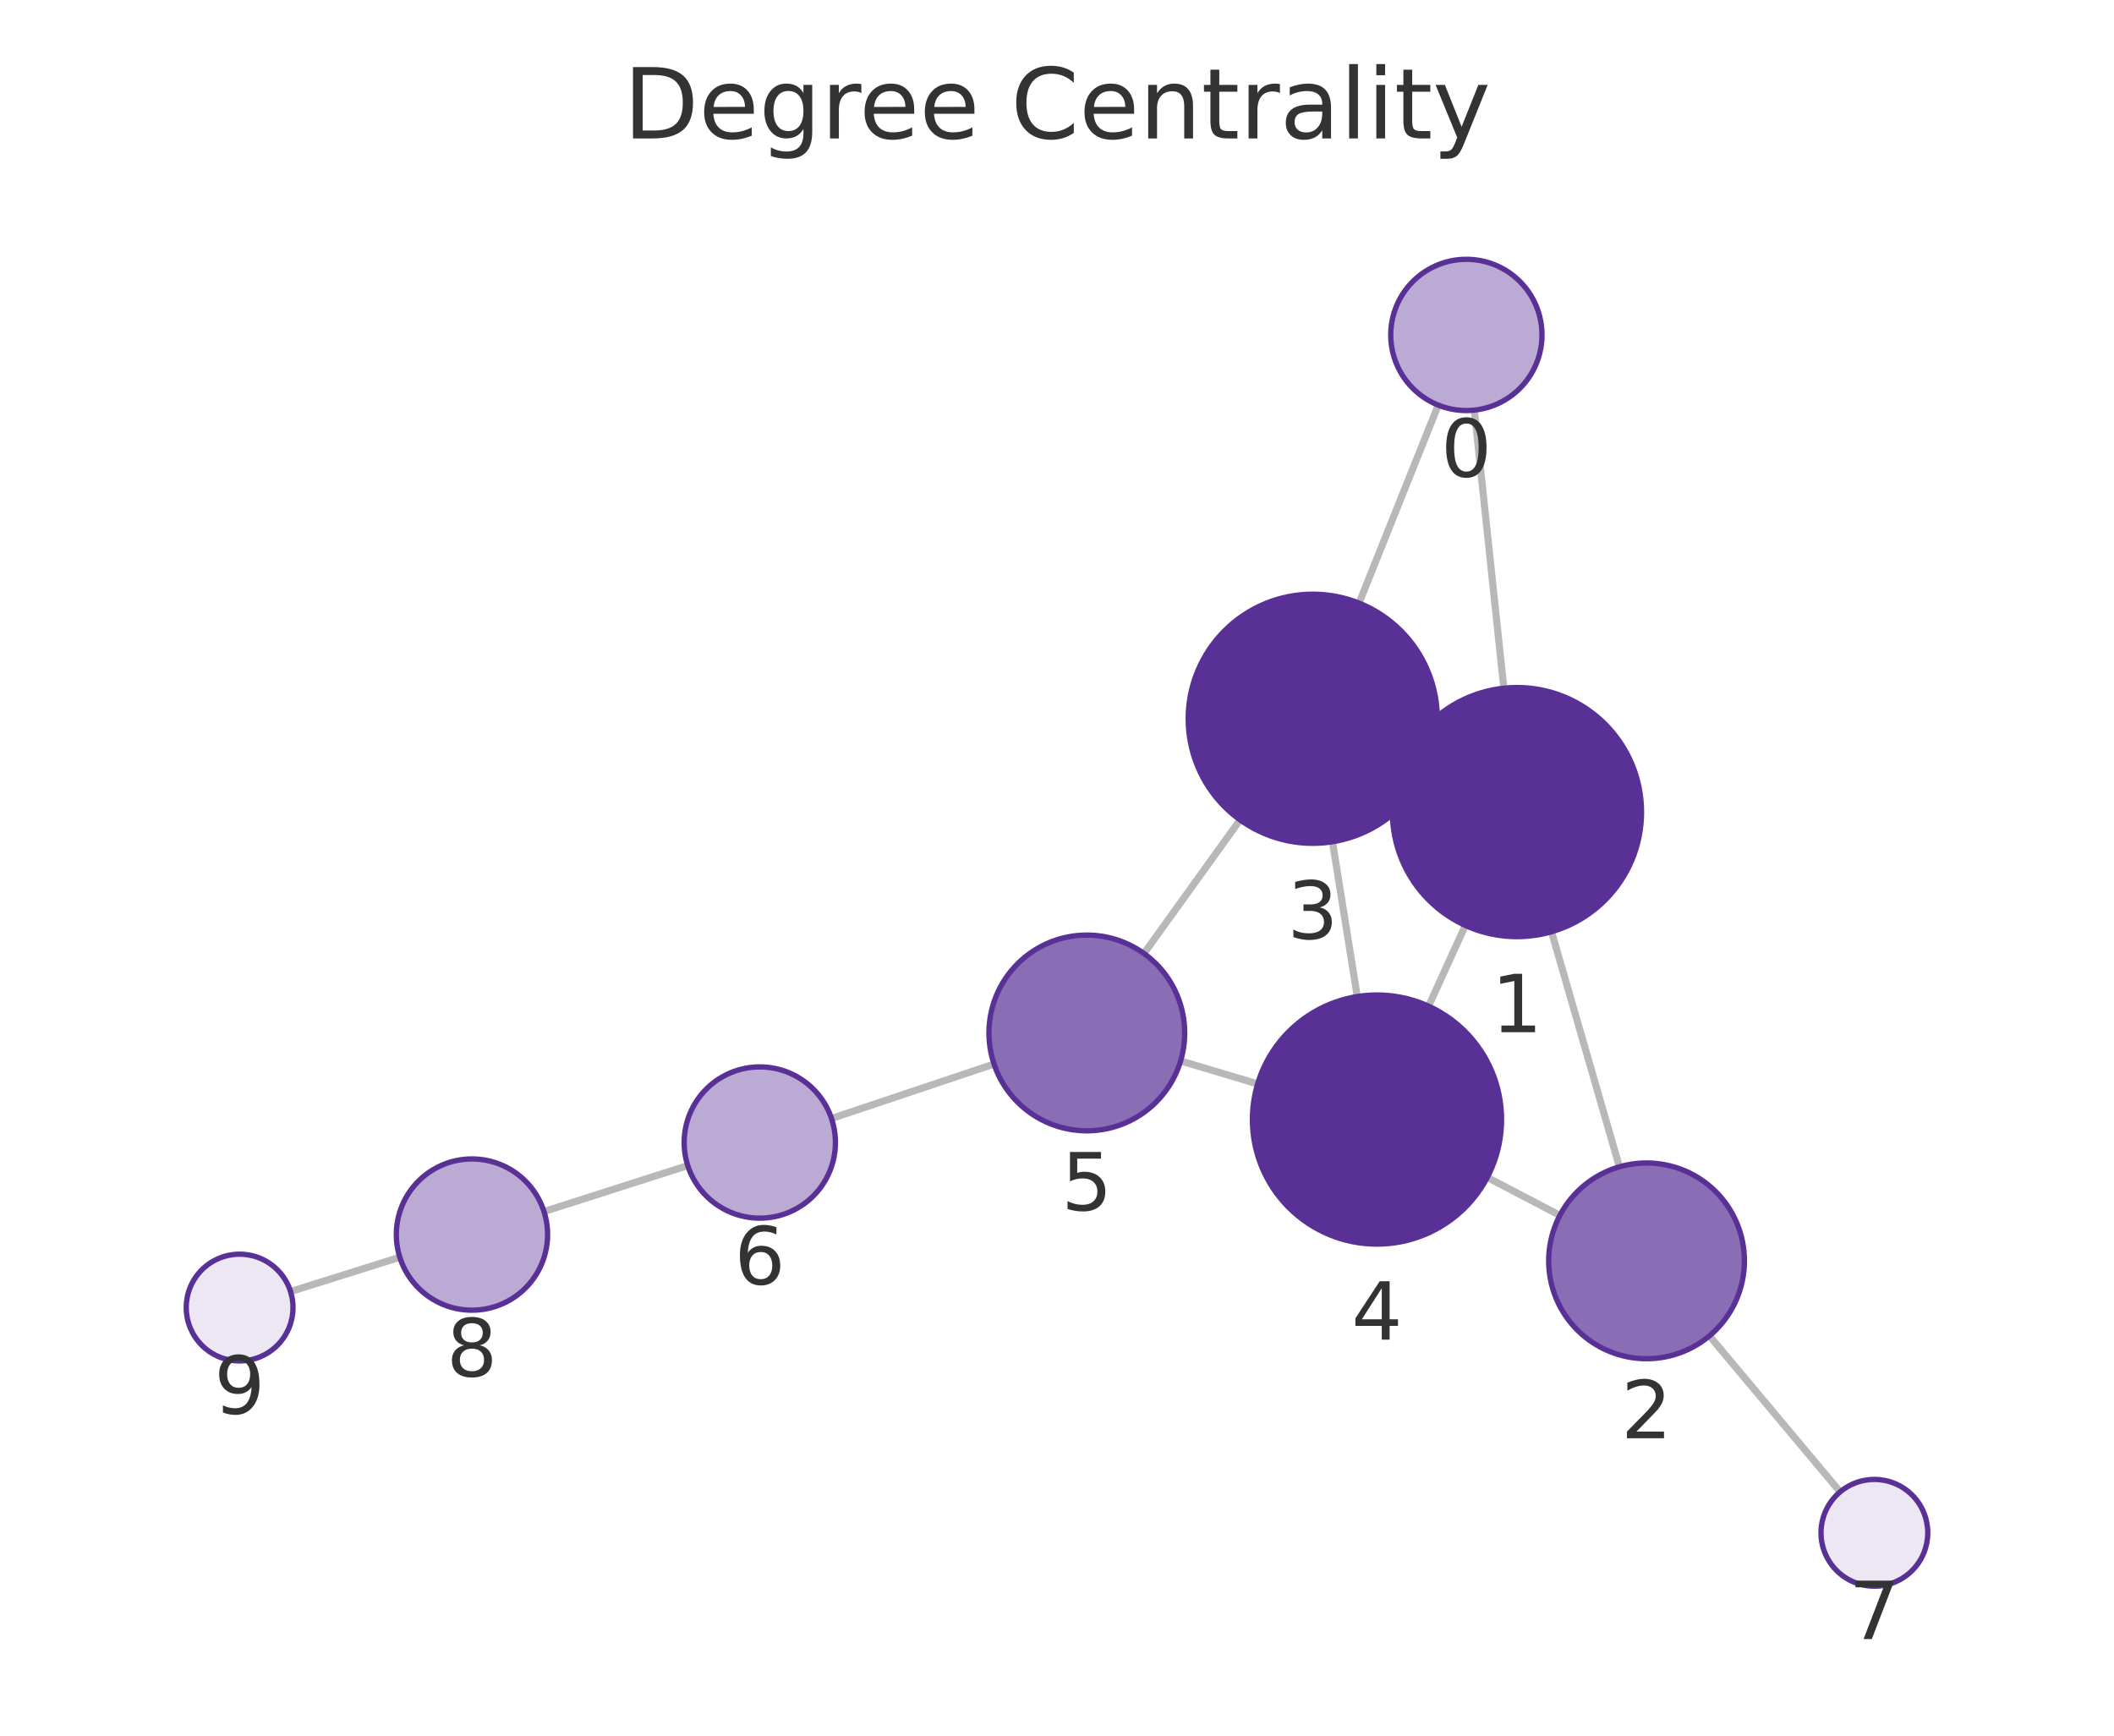
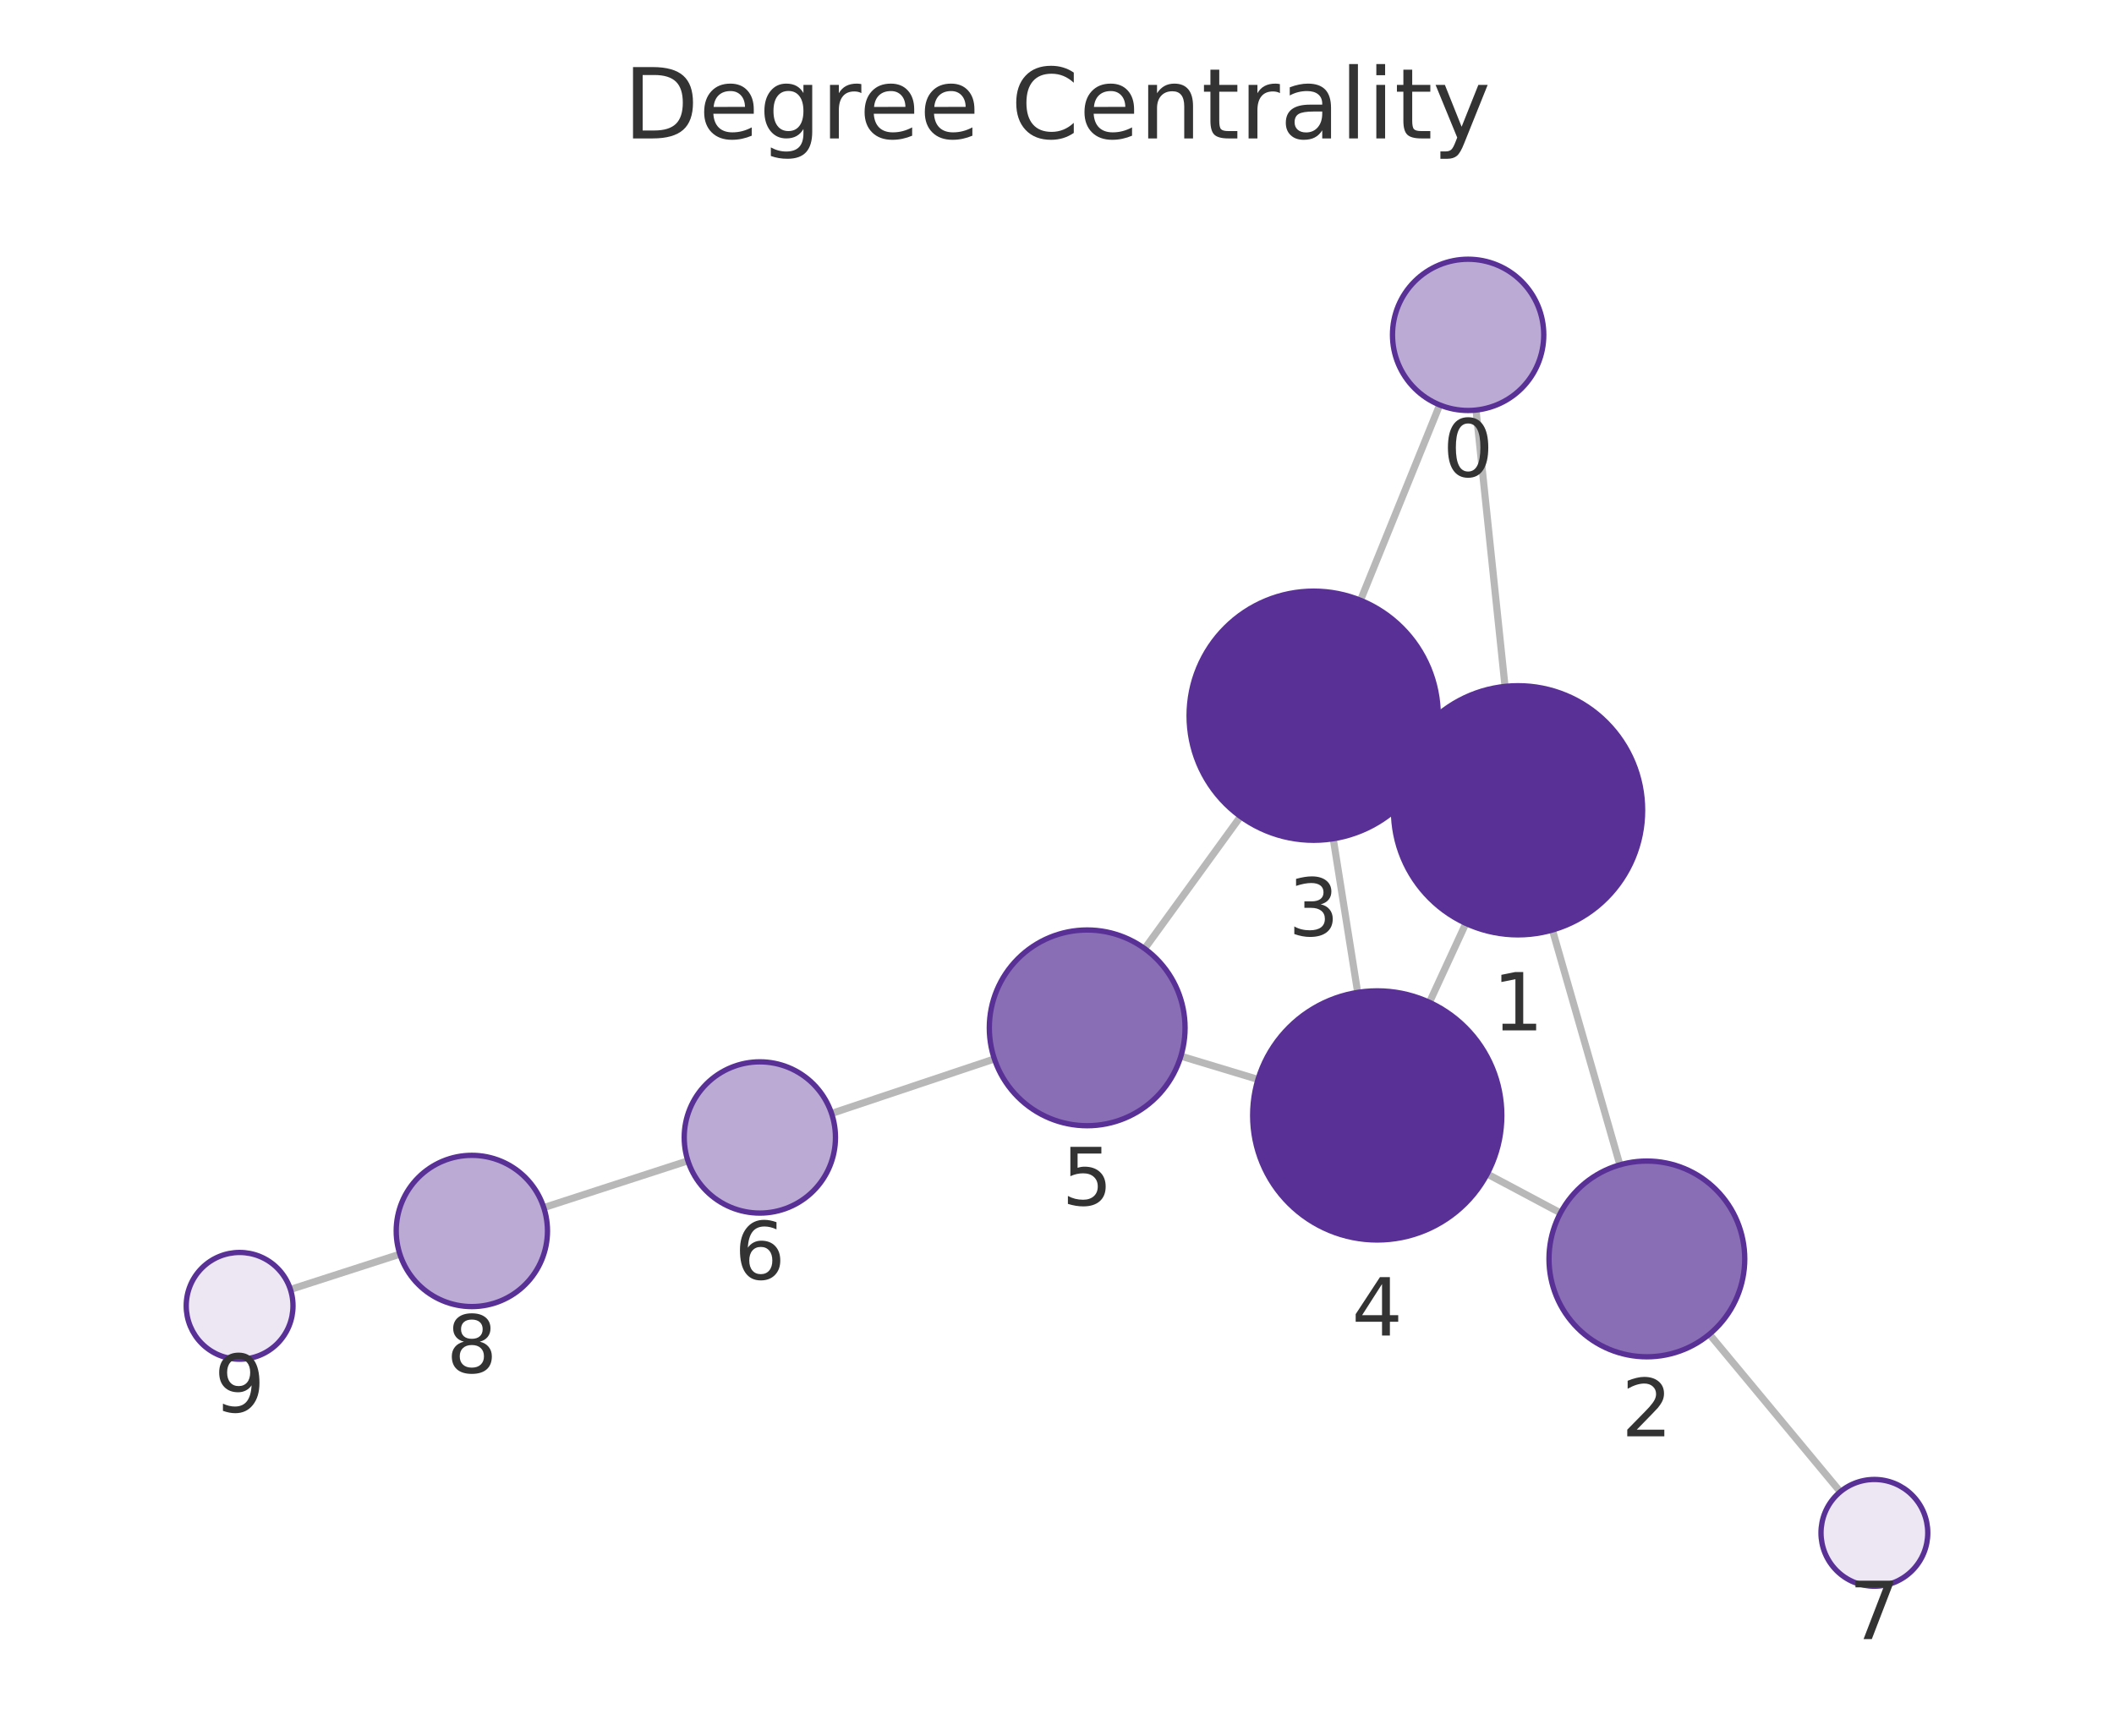
<svg xmlns="http://www.w3.org/2000/svg" xmlns:xlink="http://www.w3.org/1999/xlink" width="237.6pt" height="195.078pt" viewBox="0 0 237.6 195.078" version="1.1">
  <defs>
    <style type="text/css">*{stroke-linejoin: round; stroke-linecap: butt}</style>
  </defs>
  <g id="figure_1">
    <g id="patch_1">
      <path d="M 0 195.078  L 237.6 195.078  L 237.6 0  L 0 0  L 0 195.078  z " style="fill: none" />
    </g>
    <g id="axes_1">
      <g id="patch_2">
        <path d="M 7.2 187.878  L 230.4 187.878  L 230.4 21.558  L 7.2 21.558  L 7.2 187.878  z " style="fill: none" />
      </g>
      <g id="EdgeCollection_1">
-         <path d="M 165.706 46.095  L 169.02 77.352  " clip-path="url(#pbb89fcdb3c)" style="fill: #b8b8b8; stroke: #b8b8b8; stroke-width: 0.8" />
-         <path d="M 161.652 45.534  L 152.748 67.786  " clip-path="url(#pbb89fcdb3c)" style="fill: #b8b8b8; stroke: #b8b8b8; stroke-width: 0.8" />
-         <path d="M 174.38 104.724  L 182.01 131.145  " clip-path="url(#pbb89fcdb3c)" style="fill: #b8b8b8; stroke: #b8b8b8; stroke-width: 0.8" />
-         <path d="M 157.763 85.454  L 160.28 86.604  " clip-path="url(#pbb89fcdb3c)" style="fill: #b8b8b8; stroke: #b8b8b8; stroke-width: 0.8" />
-         <path d="M 164.695 104.015  L 160.565 113.089  " clip-path="url(#pbb89fcdb3c)" style="fill: #b8b8b8; stroke: #b8b8b8; stroke-width: 0.8" />
-         <path d="M 175.319 136.606  L 167.164 132.331  " clip-path="url(#pbb89fcdb3c)" style="fill: #b8b8b8; stroke: #b8b8b8; stroke-width: 0.8" />
-         <path d="M 192.126 150.145  L 206.816 167.68  " clip-path="url(#pbb89fcdb3c)" style="fill: #b8b8b8; stroke: #b8b8b8; stroke-width: 0.8" />
-         <path d="M 149.762 94.608  L 152.549 112.007  " clip-path="url(#pbb89fcdb3c)" style="fill: #b8b8b8; stroke: #b8b8b8; stroke-width: 0.8" />
-         <path d="M 139.374 92.15  L 128.574 107.167  " clip-path="url(#pbb89fcdb3c)" style="fill: #b8b8b8; stroke: #b8b8b8; stroke-width: 0.8" />
-         <path d="M 141.349 121.827  L 132.692 119.244  " clip-path="url(#pbb89fcdb3c)" style="fill: #b8b8b8; stroke: #b8b8b8; stroke-width: 0.8" />
-         <path d="M 111.722 119.593  L 93.456 125.713  " clip-path="url(#pbb89fcdb3c)" style="fill: #b8b8b8; stroke: #b8b8b8; stroke-width: 0.8" />
-         <path d="M 77.3 131.003  L 61.142 136.17  " clip-path="url(#pbb89fcdb3c)" style="fill: #b8b8b8; stroke: #b8b8b8; stroke-width: 0.8" />
-         <path d="M 44.936 141.306  L 32.655 145.165  " clip-path="url(#pbb89fcdb3c)" style="fill: #b8b8b8; stroke: #b8b8b8; stroke-width: 0.8" />
+         <path d="M 165.895 46.089  L 169.157 77.149  " clip-path="url(#pc77f105989)" style="fill: #b8b8b8; stroke: #b8b8b8; stroke-width: 0.8" />
+         <path d="M 161.813 45.513  L 152.91 67.468  " clip-path="url(#pc77f105989)" style="fill: #b8b8b8; stroke: #b8b8b8; stroke-width: 0.8" />
+         <path d="M 174.483 104.528  L 182.062 130.924  " clip-path="url(#pc77f105989)" style="fill: #b8b8b8; stroke: #b8b8b8; stroke-width: 0.8" />
+         <path d="M 157.914 85.192  L 160.354 86.322  " clip-path="url(#pc77f105989)" style="fill: #b8b8b8; stroke: #b8b8b8; stroke-width: 0.8" />
+         <path d="M 164.753 103.784  L 160.659 112.657  " clip-path="url(#pc77f105989)" style="fill: #b8b8b8; stroke: #b8b8b8; stroke-width: 0.8" />
+         <path d="M 175.387 136.329  L 167.151 131.946  " clip-path="url(#pc77f105989)" style="fill: #b8b8b8; stroke: #b8b8b8; stroke-width: 0.8" />
+         <path d="M 192.126 149.959  L 206.836 167.669  " clip-path="url(#pc77f105989)" style="fill: #b8b8b8; stroke: #b8b8b8; stroke-width: 0.8" />
+         <path d="M 149.847 94.268  L 152.594 111.542  " clip-path="url(#pc77f105989)" style="fill: #b8b8b8; stroke: #b8b8b8; stroke-width: 0.8" />
+         <path d="M 139.427 91.773  L 128.653 106.623  " clip-path="url(#pc77f105989)" style="fill: #b8b8b8; stroke: #b8b8b8; stroke-width: 0.8" />
+         <path d="M 141.39 121.322  L 132.724 118.705  " clip-path="url(#pc77f105989)" style="fill: #b8b8b8; stroke: #b8b8b8; stroke-width: 0.8" />
+         <path d="M 111.763 119.019  L 93.462 125.147  " clip-path="url(#pc77f105989)" style="fill: #b8b8b8; stroke: #b8b8b8; stroke-width: 0.8" />
+         <path d="M 77.317 130.47  L 61.118 135.728  " clip-path="url(#pc77f105989)" style="fill: #b8b8b8; stroke: #b8b8b8; stroke-width: 0.8" />
+         <path d="M 44.944 140.961  L 32.641 144.928  " clip-path="url(#pc77f105989)" style="fill: #b8b8b8; stroke: #b8b8b8; stroke-width: 0.8" />
      </g>
      <g id="VertexCollection_1">
-         <path d="M 164.81 46.143  C 167.064 46.143 169.226 45.247 170.82 43.653  C 172.414 42.059 173.31 39.897 173.31 37.643  C 173.31 35.389 172.414 33.226 170.82 31.632  C 169.226 30.038 167.064 29.143 164.81 29.143  C 162.556 29.143 160.394 30.038 158.8 31.632  C 157.206 33.226 156.31 35.389 156.31 37.643  C 156.31 39.897 157.206 42.059 158.8 43.653  C 160.394 45.247 162.556 46.143 164.81 46.143  z " clip-path="url(#pbb89fcdb3c)" style="fill: #bbaad4; stroke: #593196; stroke-width: 0.6" />
-         <path d="M 170.496 105.274  C 174.209 105.274 177.77 103.798 180.396 101.173  C 183.021 98.548 184.496 94.986 184.496 91.274  C 184.496 87.561 183.021 84 180.396 81.374  C 177.77 78.749 174.209 77.274 170.496 77.274  C 166.783 77.274 163.222 78.749 160.597 81.374  C 157.971 84 156.496 87.561 156.496 91.274  C 156.496 94.986 157.971 98.548 160.597 101.173  C 163.222 103.798 166.783 105.274 170.496 105.274  z " clip-path="url(#pbb89fcdb3c)" style="fill: #593196; stroke: #593196; stroke-width: 0.6" />
-         <path d="M 185.062 152.713  C 187.979 152.713 190.777 151.554 192.84 149.492  C 194.903 147.429 196.062 144.631 196.062 141.713  C 196.062 138.796 194.903 135.998 192.84 133.935  C 190.777 131.872 187.979 130.713 185.062 130.713  C 182.145 130.713 179.347 131.872 177.284 133.935  C 175.221 135.998 174.062 138.796 174.062 141.713  C 174.062 144.631 175.221 147.429 177.284 149.492  C 179.347 151.554 182.145 152.713 185.062 152.713  z " clip-path="url(#pbb89fcdb3c)" style="fill: #8a6eb5; stroke: #593196; stroke-width: 0.6" />
-         <path d="M 147.547 94.784  C 151.26 94.784 154.821 93.309 157.447 90.684  C 160.072 88.058 161.547 84.497 161.547 80.784  C 161.547 77.071 160.072 73.51 157.447 70.885  C 154.821 68.259 151.26 66.784 147.547 66.784  C 143.835 66.784 140.273 68.259 137.648 70.885  C 135.023 73.51 133.547 77.071 133.547 80.784  C 133.547 84.497 135.023 88.058 137.648 90.684  C 140.273 93.309 143.835 94.784 147.547 94.784  z " clip-path="url(#pbb89fcdb3c)" style="fill: #593196; stroke: #593196; stroke-width: 0.6" />
-         <path d="M 154.764 139.831  C 158.477 139.831 162.038 138.356 164.664 135.73  C 167.289 133.105 168.764 129.544 168.764 125.831  C 168.764 122.118 167.289 118.557 164.664 115.931  C 162.038 113.306 158.477 111.831 154.764 111.831  C 151.051 111.831 147.49 113.306 144.865 115.931  C 142.239 118.557 140.764 122.118 140.764 125.831  C 140.764 129.544 142.239 133.105 144.865 135.73  C 147.49 138.356 151.051 139.831 154.764 139.831  z " clip-path="url(#pbb89fcdb3c)" style="fill: #593196; stroke: #593196; stroke-width: 0.6" />
-         <path d="M 122.152 127.098  C 125.069 127.098 127.867 125.939 129.93 123.876  C 131.993 121.813 133.152 119.015 133.152 116.098  C 133.152 113.181 131.993 110.382 129.93 108.32  C 127.867 106.257 125.069 105.098 122.152 105.098  C 119.235 105.098 116.437 106.257 114.374 108.32  C 112.311 110.382 111.152 113.181 111.152 116.098  C 111.152 119.015 112.311 121.813 114.374 123.876  C 116.437 125.939 119.235 127.098 122.152 127.098  z " clip-path="url(#pbb89fcdb3c)" style="fill: #8a6eb5; stroke: #593196; stroke-width: 0.6" />
-         <path d="M 85.396 136.914  C 87.651 136.914 89.813 136.018 91.407 134.424  C 93.001 132.83 93.896 130.668 93.896 128.414  C 93.896 126.159 93.001 123.997 91.407 122.403  C 89.813 120.809 87.651 119.914 85.396 119.914  C 83.142 119.914 80.98 120.809 79.386 122.403  C 77.792 123.997 76.896 126.159 76.896 128.414  C 76.896 130.668 77.792 132.83 79.386 134.424  C 80.98 136.018 83.142 136.914 85.396 136.914  z " clip-path="url(#pbb89fcdb3c)" style="fill: #bbaad4; stroke: #593196; stroke-width: 0.6" />
-         <path d="M 210.669 178.28  C 212.261 178.28 213.787 177.647 214.912 176.522  C 216.037 175.397 216.669 173.871 216.669 172.28  C 216.669 170.688 216.037 169.162 214.912 168.037  C 213.787 166.912 212.261 166.28 210.669 166.28  C 209.078 166.28 207.552 166.912 206.427 168.037  C 205.302 169.162 204.669 170.688 204.669 172.28  C 204.669 173.871 205.302 175.397 206.427 176.522  C 207.552 177.647 209.078 178.28 210.669 178.28  z " clip-path="url(#pbb89fcdb3c)" style="fill: #ece7f3; stroke: #593196; stroke-width: 0.6" />
-         <path d="M 53.045 147.259  C 55.3 147.259 57.462 146.363 59.056 144.769  C 60.65 143.175 61.545 141.013 61.545 138.759  C 61.545 136.505 60.65 134.343 59.056 132.749  C 57.462 131.155 55.3 130.259 53.045 130.259  C 50.791 130.259 48.629 131.155 47.035 132.749  C 45.441 134.343 44.545 136.505 44.545 138.759  C 44.545 141.013 45.441 143.175 47.035 144.769  C 48.629 146.363 50.791 147.259 53.045 147.259  z " clip-path="url(#pbb89fcdb3c)" style="fill: #bbaad4; stroke: #593196; stroke-width: 0.6" />
-         <path d="M 26.931 152.963  C 28.522 152.963 30.048 152.331 31.173 151.205  C 32.298 150.08 32.931 148.554 32.931 146.963  C 32.931 145.371 32.298 143.845 31.173 142.72  C 30.048 141.595 28.522 140.963 26.931 140.963  C 25.339 140.963 23.813 141.595 22.688 142.72  C 21.563 143.845 20.931 145.371 20.931 146.963  C 20.931 148.554 21.563 150.08 22.688 151.205  C 23.813 152.331 25.339 152.963 26.931 152.963  z " clip-path="url(#pbb89fcdb3c)" style="fill: #ece7f3; stroke: #593196; stroke-width: 0.6" />
+         <path d="M 165.008 46.136  C 167.262 46.136 169.424 45.24 171.018 43.646  C 172.612 42.052 173.508 39.89 173.508 37.636  C 173.508 35.382 172.612 33.22 171.018 31.626  C 169.424 30.032 167.262 29.136 165.008 29.136  C 162.753 29.136 160.591 30.032 158.997 31.626  C 157.403 33.22 156.508 35.382 156.508 37.636  C 156.508 39.89 157.403 42.052 158.997 43.646  C 160.591 45.24 162.753 46.136 165.008 46.136  z " clip-path="url(#pc77f105989)" style="fill: #bbaad4; stroke: #593196; stroke-width: 0.6" />
+         <path d="M 170.619 105.072  C 174.332 105.072 177.894 103.597 180.519 100.972  C 183.144 98.346 184.619 94.785 184.619 91.072  C 184.619 87.359 183.144 83.798 180.519 81.173  C 177.894 78.547 174.332 77.072 170.619 77.072  C 166.907 77.072 163.345 78.547 160.72 81.173  C 158.095 83.798 156.619 87.359 156.619 91.072  C 156.619 94.785 158.095 98.346 160.72 100.972  C 163.345 103.597 166.907 105.072 170.619 105.072  z " clip-path="url(#pc77f105989)" style="fill: #593196; stroke: #593196; stroke-width: 0.6" />
+         <path d="M 185.098 152.497  C 188.015 152.497 190.813 151.338 192.876 149.275  C 194.939 147.212 196.098 144.414 196.098 141.497  C 196.098 138.58 194.939 135.782 192.876 133.719  C 190.813 131.656 188.015 130.497 185.098 130.497  C 182.18 130.497 179.382 131.656 177.319 133.719  C 175.257 135.782 174.098 138.58 174.098 141.497  C 174.098 144.414 175.257 147.212 177.319 149.275  C 179.382 151.338 182.18 152.497 185.098 152.497  z " clip-path="url(#pc77f105989)" style="fill: #8a6eb5; stroke: #593196; stroke-width: 0.6" />
+         <path d="M 147.649 94.442  C 151.362 94.442 154.923 92.967 157.548 90.341  C 160.174 87.716 161.649 84.155 161.649 80.442  C 161.649 76.729 160.174 73.168 157.548 70.542  C 154.923 67.917 151.362 66.442 147.649 66.442  C 143.936 66.442 140.375 67.917 137.749 70.542  C 135.124 73.168 133.649 76.729 133.649 80.442  C 133.649 84.155 135.124 87.716 137.749 90.341  C 140.375 92.967 143.936 94.442 147.649 94.442  z " clip-path="url(#pc77f105989)" style="fill: #593196; stroke: #593196; stroke-width: 0.6" />
+         <path d="M 154.793 139.368  C 158.506 139.368 162.067 137.893 164.692 135.268  C 167.318 132.643 168.793 129.081 168.793 125.368  C 168.793 121.656 167.318 118.094 164.692 115.469  C 162.067 112.844 158.506 111.368 154.793 111.368  C 151.08 111.368 147.519 112.844 144.893 115.469  C 142.268 118.094 140.793 121.656 140.793 125.368  C 140.793 129.081 142.268 132.643 144.893 135.268  C 147.519 137.893 151.08 139.368 154.793 139.368  z " clip-path="url(#pc77f105989)" style="fill: #593196; stroke: #593196; stroke-width: 0.6" />
+         <path d="M 122.193 126.526  C 125.111 126.526 127.909 125.367 129.972 123.304  C 132.034 121.242 133.193 118.443 133.193 115.526  C 133.193 112.609 132.034 109.811 129.972 107.748  C 127.909 105.685 125.111 104.526 122.193 104.526  C 119.276 104.526 116.478 105.685 114.415 107.748  C 112.352 109.811 111.193 112.609 111.193 115.526  C 111.193 118.443 112.352 121.242 114.415 123.304  C 116.478 125.367 119.276 126.526 122.193 126.526  z " clip-path="url(#pc77f105989)" style="fill: #8a6eb5; stroke: #593196; stroke-width: 0.6" />
+         <path d="M 85.402 136.345  C 87.656 136.345 89.818 135.45 91.412 133.856  C 93.006 132.262 93.902 130.1 93.902 127.845  C 93.902 125.591 93.006 123.429 91.412 121.835  C 89.818 120.241 87.656 119.345 85.402 119.345  C 83.148 119.345 80.986 120.241 79.392 121.835  C 77.798 123.429 76.902 125.591 76.902 127.845  C 76.902 130.1 77.798 132.262 79.392 133.856  C 80.986 135.45 83.148 136.345 85.402 136.345  z " clip-path="url(#pc77f105989)" style="fill: #bbaad4; stroke: #593196; stroke-width: 0.6" />
+         <path d="M 210.669 178.284  C 212.26 178.284 213.787 177.652 214.912 176.527  C 216.037 175.402 216.669 173.876 216.669 172.284  C 216.669 170.693 216.037 169.167 214.912 168.042  C 213.787 166.917 212.26 166.284 210.669 166.284  C 209.078 166.284 207.552 166.917 206.426 168.042  C 205.301 169.167 204.669 170.693 204.669 172.284  C 204.669 173.876 205.301 175.402 206.426 176.527  C 207.552 177.652 209.078 178.284 210.669 178.284  z " clip-path="url(#pc77f105989)" style="fill: #ece7f3; stroke: #593196; stroke-width: 0.6" />
+         <path d="M 53.033 146.853  C 55.288 146.853 57.45 145.957 59.044 144.363  C 60.638 142.769 61.533 140.607 61.533 138.353  C 61.533 136.098 60.638 133.936 59.044 132.342  C 57.45 130.748 55.288 129.853 53.033 129.853  C 50.779 129.853 48.617 130.748 47.023 132.342  C 45.429 133.936 44.533 136.098 44.533 138.353  C 44.533 140.607 45.429 142.769 47.023 144.363  C 48.617 145.957 50.779 146.853 53.033 146.853  z " clip-path="url(#pc77f105989)" style="fill: #bbaad4; stroke: #593196; stroke-width: 0.6" />
+         <path d="M 26.931 152.769  C 28.522 152.769 30.048 152.137 31.174 151.012  C 32.299 149.887 32.931 148.36 32.931 146.769  C 32.931 145.178 32.299 143.652 31.174 142.527  C 30.048 141.401 28.522 140.769 26.931 140.769  C 25.34 140.769 23.813 141.401 22.688 142.527  C 21.563 143.652 20.931 145.178 20.931 146.769  C 20.931 148.36 21.563 149.887 22.688 151.012  C 23.813 152.137 25.34 152.769 26.931 152.769  z " clip-path="url(#pc77f105989)" style="fill: #ece7f3; stroke: #593196; stroke-width: 0.6" />
      </g>
      <g id="text_1">
-         <g clip-path="url(#pbb89fcdb3c)">
-           <g style="fill: #333333" transform="translate(161.9469 53.58066) scale(0.09 -0.09)">
+         <g clip-path="url(#pc77f105989)">
+           <g style="fill: #333333" transform="translate(162.1444 53.57387) scale(0.09 -0.09)">
            <defs>
              <path id="DejaVuSans-13" d="M 2034 4250  Q 1547 4250 1301 3770  Q 1056 3291 1056 2328  Q 1056 1369 1301 889  Q 1547 409 2034 409  Q 2525 409 2770 889  Q 3016 1369 3016 2328  Q 3016 3291 2770 3770  Q 2525 4250 2034 4250  z M 2034 4750  Q 2819 4750 3233 4129  Q 3647 3509 3647 2328  Q 3647 1150 3233 529  Q 2819 -91 2034 -91  Q 1250 -91 836 529  Q 422 1150 422 2328  Q 422 3509 836 4129  Q 1250 4750 2034 4750  z " transform="scale(0.015625)" />
            </defs>
            <use xlink:href="#DejaVuSans-13" />
          </g>
        </g>
      </g>
      <g id="text_2">
-         <g clip-path="url(#pbb89fcdb3c)">
-           <g style="fill: #333333" transform="translate(167.6329 116.0115) scale(0.09 -0.09)">
+         <g clip-path="url(#pc77f105989)">
+           <g style="fill: #333333" transform="translate(167.7563 115.81) scale(0.09 -0.09)">
            <defs>
              <path id="DejaVuSans-14" d="M 794 531  L 1825 531  L 1825 4091  L 703 3866  L 703 4441  L 1819 4666  L 2450 4666  L 2450 531  L 3481 531  L 3481 0  L 794 0  L 794 531  z " transform="scale(0.015625)" />
            </defs>
            <use xlink:href="#DejaVuSans-14" />
          </g>
        </g>
      </g>
      <g id="text_3">
-         <g clip-path="url(#pbb89fcdb3c)">
-           <g style="fill: #333333" transform="translate(182.1988 161.6512) scale(0.09 -0.09)">
+         <g clip-path="url(#pc77f105989)">
+           <g style="fill: #333333" transform="translate(182.2345 161.4348) scale(0.09 -0.09)">
            <defs>
              <path id="DejaVuSans-15" d="M 1228 531  L 3431 531  L 3431 0  L 469 0  L 469 531  Q 828 903 1448 1529  Q 2069 2156 2228 2338  Q 2531 2678 2651 2914  Q 2772 3150 2772 3378  Q 2772 3750 2511 3984  Q 2250 4219 1831 4219  Q 1534 4219 1204 4116  Q 875 4013 500 3803  L 500 4441  Q 881 4594 1212 4672  Q 1544 4750 1819 4750  Q 2544 4750 2975 4387  Q 3406 4025 3406 3419  Q 3406 3131 3298 2873  Q 3191 2616 2906 2266  Q 2828 2175 2409 1742  Q 1991 1309 1228 531  z " transform="scale(0.015625)" />
            </defs>
            <use xlink:href="#DejaVuSans-15" />
          </g>
        </g>
      </g>
      <g id="text_4">
-         <g clip-path="url(#pbb89fcdb3c)">
-           <g style="fill: #333333" transform="translate(144.6843 105.5219) scale(0.09 -0.09)">
+         <g clip-path="url(#pc77f105989)">
+           <g style="fill: #333333" transform="translate(144.7857 105.1797) scale(0.09 -0.09)">
            <defs>
              <path id="DejaVuSans-16" d="M 2597 2516  Q 3050 2419 3304 2112  Q 3559 1806 3559 1356  Q 3559 666 3084 287  Q 2609 -91 1734 -91  Q 1441 -91 1130 -33  Q 819 25 488 141  L 488 750  Q 750 597 1062 519  Q 1375 441 1716 441  Q 2309 441 2620 675  Q 2931 909 2931 1356  Q 2931 1769 2642 2001  Q 2353 2234 1838 2234  L 1294 2234  L 1294 2753  L 1863 2753  Q 2328 2753 2575 2939  Q 2822 3125 2822 3475  Q 2822 3834 2567 4026  Q 2313 4219 1838 4219  Q 1578 4219 1281 4162  Q 984 4106 628 3988  L 628 4550  Q 988 4650 1302 4700  Q 1616 4750 1894 4750  Q 2613 4750 3031 4423  Q 3450 4097 3450 3541  Q 3450 3153 3228 2886  Q 3006 2619 2597 2516  z " transform="scale(0.015625)" />
            </defs>
            <use xlink:href="#DejaVuSans-16" />
          </g>
        </g>
      </g>
      <g id="text_5">
-         <g clip-path="url(#pbb89fcdb3c)">
-           <g style="fill: #333333" transform="translate(151.9009 150.5686) scale(0.09 -0.09)">
+         <g clip-path="url(#pc77f105989)">
+           <g style="fill: #333333" transform="translate(151.9296 150.1063) scale(0.09 -0.09)">
            <defs>
              <path id="DejaVuSans-17" d="M 2419 4116  L 825 1625  L 2419 1625  L 2419 4116  z M 2253 4666  L 3047 4666  L 3047 1625  L 3713 1625  L 3713 1100  L 3047 1100  L 3047 0  L 2419 0  L 2419 1100  L 313 1100  L 313 1709  L 2253 4666  z " transform="scale(0.015625)" />
            </defs>
            <use xlink:href="#DejaVuSans-17" />
          </g>
        </g>
      </g>
      <g id="text_6">
-         <g clip-path="url(#pbb89fcdb3c)">
-           <g style="fill: #333333" transform="translate(119.2888 136.0356) scale(0.09 -0.09)">
+         <g clip-path="url(#pc77f105989)">
+           <g style="fill: #333333" transform="translate(119.3303 135.464) scale(0.09 -0.09)">
            <defs>
              <path id="DejaVuSans-18" d="M 691 4666  L 3169 4666  L 3169 4134  L 1269 4134  L 1269 2991  Q 1406 3038 1543 3061  Q 1681 3084 1819 3084  Q 2600 3084 3056 2656  Q 3513 2228 3513 1497  Q 3513 744 3044 326  Q 2575 -91 1722 -91  Q 1428 -91 1123 -41  Q 819 9 494 109  L 494 744  Q 775 591 1075 516  Q 1375 441 1709 441  Q 2250 441 2565 725  Q 2881 1009 2881 1497  Q 2881 1984 2565 2268  Q 2250 2553 1709 2553  Q 1456 2553 1204 2497  Q 953 2441 691 2322  L 691 4666  z " transform="scale(0.015625)" />
            </defs>
            <use xlink:href="#DejaVuSans-18" />
          </g>
        </g>
      </g>
      <g id="text_7">
-         <g clip-path="url(#pbb89fcdb3c)">
-           <g style="fill: #333333" transform="translate(82.53325 144.3516) scale(0.09 -0.09)">
+         <g clip-path="url(#pc77f105989)">
+           <g style="fill: #333333" transform="translate(82.53885 143.7833) scale(0.09 -0.09)">
            <defs>
              <path id="DejaVuSans-19" d="M 2113 2584  Q 1688 2584 1439 2293  Q 1191 2003 1191 1497  Q 1191 994 1439 701  Q 1688 409 2113 409  Q 2538 409 2786 701  Q 3034 994 3034 1497  Q 3034 2003 2786 2293  Q 2538 2584 2113 2584  z M 3366 4563  L 3366 3988  Q 3128 4100 2886 4159  Q 2644 4219 2406 4219  Q 1781 4219 1451 3797  Q 1122 3375 1075 2522  Q 1259 2794 1537 2939  Q 1816 3084 2150 3084  Q 2853 3084 3261 2657  Q 3669 2231 3669 1497  Q 3669 778 3244 343  Q 2819 -91 2113 -91  Q 1303 -91 875 529  Q 447 1150 447 2328  Q 447 3434 972 4092  Q 1497 4750 2381 4750  Q 2619 4750 2861 4703  Q 3103 4656 3366 4563  z " transform="scale(0.015625)" />
            </defs>
            <use xlink:href="#DejaVuSans-19" />
          </g>
        </g>
      </g>
      <g id="text_8">
-         <g clip-path="url(#pbb89fcdb3c)">
-           <g style="fill: #333333" transform="translate(207.8062 184.2175) scale(0.09 -0.09)">
+         <g clip-path="url(#pc77f105989)">
+           <g style="fill: #333333" transform="translate(207.806 184.2223) scale(0.09 -0.09)">
            <defs>
              <path id="DejaVuSans-1a" d="M 525 4666  L 3525 4666  L 3525 4397  L 1831 0  L 1172 0  L 2766 4134  L 525 4134  L 525 4666  z " transform="scale(0.015625)" />
            </defs>
            <use xlink:href="#DejaVuSans-1a" />
          </g>
        </g>
      </g>
      <g id="text_9">
-         <g clip-path="url(#pbb89fcdb3c)">
-           <g style="fill: #333333" transform="translate(50.18236 154.6969) scale(0.09 -0.09)">
+         <g clip-path="url(#pc77f105989)">
+           <g style="fill: #333333" transform="translate(50.17032 154.2906) scale(0.09 -0.09)">
            <defs>
              <path id="DejaVuSans-1b" d="M 2034 2216  Q 1584 2216 1326 1975  Q 1069 1734 1069 1313  Q 1069 891 1326 650  Q 1584 409 2034 409  Q 2484 409 2743 651  Q 3003 894 3003 1313  Q 3003 1734 2745 1975  Q 2488 2216 2034 2216  z M 1403 2484  Q 997 2584 770 2862  Q 544 3141 544 3541  Q 544 4100 942 4425  Q 1341 4750 2034 4750  Q 2731 4750 3128 4425  Q 3525 4100 3525 3541  Q 3525 3141 3298 2862  Q 3072 2584 2669 2484  Q 3125 2378 3379 2068  Q 3634 1759 3634 1313  Q 3634 634 3220 271  Q 2806 -91 2034 -91  Q 1263 -91 848 271  Q 434 634 434 1313  Q 434 1759 690 2068  Q 947 2378 1403 2484  z M 1172 3481  Q 1172 3119 1398 2916  Q 1625 2713 2034 2713  Q 2441 2713 2670 2916  Q 2900 3119 2900 3481  Q 2900 3844 2670 4047  Q 2441 4250 2034 4250  Q 1625 4250 1398 4047  Q 1172 3844 1172 3481  z " transform="scale(0.015625)" />
            </defs>
            <use xlink:href="#DejaVuSans-1b" />
          </g>
        </g>
      </g>
      <g id="text_10">
-         <g clip-path="url(#pbb89fcdb3c)">
-           <g style="fill: #333333" transform="translate(24.06753 158.9006) scale(0.09 -0.09)">
+         <g clip-path="url(#pc77f105989)">
+           <g style="fill: #333333" transform="translate(24.06777 158.7071) scale(0.09 -0.09)">
            <defs>
              <path id="DejaVuSans-1c" d="M 703 97  L 703 672  Q 941 559 1184 500  Q 1428 441 1663 441  Q 2288 441 2617 861  Q 2947 1281 2994 2138  Q 2813 1869 2534 1725  Q 2256 1581 1919 1581  Q 1219 1581 811 2004  Q 403 2428 403 3163  Q 403 3881 828 4315  Q 1253 4750 1959 4750  Q 2769 4750 3195 4129  Q 3622 3509 3622 2328  Q 3622 1225 3098 567  Q 2575 -91 1691 -91  Q 1453 -91 1209 -44  Q 966 3 703 97  z M 1959 2075  Q 2384 2075 2632 2365  Q 2881 2656 2881 3163  Q 2881 3666 2632 3958  Q 2384 4250 1959 4250  Q 1534 4250 1286 3958  Q 1038 3666 1038 3163  Q 1038 2656 1286 2365  Q 1534 2075 1959 2075  z " transform="scale(0.015625)" />
            </defs>
            <use xlink:href="#DejaVuSans-1c" />
          </g>
        </g>
      </g>
      <g id="matplotlib.axis_1" />
      <g id="matplotlib.axis_2" />
      <g id="text_11">
        <g style="fill: #333333" transform="translate(70.06742 15.55828) scale(0.11 -0.11)">
          <defs>
            <path id="DejaVuSans-27" d="M 1259 4147  L 1259 519  L 2022 519  Q 2988 519 3436 956  Q 3884 1394 3884 2338  Q 3884 3275 3436 3711  Q 2988 4147 2022 4147  L 1259 4147  z M 628 4666  L 1925 4666  Q 3281 4666 3915 4102  Q 4550 3538 4550 2338  Q 4550 1131 3912 565  Q 3275 0 1925 0  L 628 0  L 628 4666  z " transform="scale(0.015625)" />
            <path id="DejaVuSans-48" d="M 3597 1894  L 3597 1613  L 953 1613  Q 991 1019 1311 708  Q 1631 397 2203 397  Q 2534 397 2845 478  Q 3156 559 3463 722  L 3463 178  Q 3153 47 2828 -22  Q 2503 -91 2169 -91  Q 1331 -91 842 396  Q 353 884 353 1716  Q 353 2575 817 3079  Q 1281 3584 2069 3584  Q 2775 3584 3186 3129  Q 3597 2675 3597 1894  z M 3022 2063  Q 3016 2534 2758 2815  Q 2500 3097 2075 3097  Q 1594 3097 1305 2825  Q 1016 2553 972 2059  L 3022 2063  z " transform="scale(0.015625)" />
            <path id="DejaVuSans-4a" d="M 2906 1791  Q 2906 2416 2648 2759  Q 2391 3103 1925 3103  Q 1463 3103 1205 2759  Q 947 2416 947 1791  Q 947 1169 1205 825  Q 1463 481 1925 481  Q 2391 481 2648 825  Q 2906 1169 2906 1791  z M 3481 434  Q 3481 -459 3084 -895  Q 2688 -1331 1869 -1331  Q 1566 -1331 1297 -1286  Q 1028 -1241 775 -1147  L 775 -588  Q 1028 -725 1275 -790  Q 1522 -856 1778 -856  Q 2344 -856 2625 -561  Q 2906 -266 2906 331  L 2906 616  Q 2728 306 2450 153  Q 2172 0 1784 0  Q 1141 0 747 490  Q 353 981 353 1791  Q 353 2603 747 3093  Q 1141 3584 1784 3584  Q 2172 3584 2450 3431  Q 2728 3278 2906 2969  L 2906 3500  L 3481 3500  L 3481 434  z " transform="scale(0.015625)" />
            <path id="DejaVuSans-55" d="M 2631 2963  Q 2534 3019 2420 3045  Q 2306 3072 2169 3072  Q 1681 3072 1420 2755  Q 1159 2438 1159 1844  L 1159 0  L 581 0  L 581 3500  L 1159 3500  L 1159 2956  Q 1341 3275 1631 3429  Q 1922 3584 2338 3584  Q 2397 3584 2469 3576  Q 2541 3569 2628 3553  L 2631 2963  z " transform="scale(0.015625)" />
            <path id="DejaVuSans-3" transform="scale(0.015625)" />
            <path id="DejaVuSans-26" d="M 4122 4306  L 4122 3641  Q 3803 3938 3442 4084  Q 3081 4231 2675 4231  Q 1875 4231 1450 3742  Q 1025 3253 1025 2328  Q 1025 1406 1450 917  Q 1875 428 2675 428  Q 3081 428 3442 575  Q 3803 722 4122 1019  L 4122 359  Q 3791 134 3420 21  Q 3050 -91 2638 -91  Q 1578 -91 968 557  Q 359 1206 359 2328  Q 359 3453 968 4101  Q 1578 4750 2638 4750  Q 3056 4750 3426 4639  Q 3797 4528 4122 4306  z " transform="scale(0.015625)" />
            <path id="DejaVuSans-51" d="M 3513 2113  L 3513 0  L 2938 0  L 2938 2094  Q 2938 2591 2744 2837  Q 2550 3084 2163 3084  Q 1697 3084 1428 2787  Q 1159 2491 1159 1978  L 1159 0  L 581 0  L 581 3500  L 1159 3500  L 1159 2956  Q 1366 3272 1645 3428  Q 1925 3584 2291 3584  Q 2894 3584 3203 3211  Q 3513 2838 3513 2113  z " transform="scale(0.015625)" />
            <path id="DejaVuSans-57" d="M 1172 4494  L 1172 3500  L 2356 3500  L 2356 3053  L 1172 3053  L 1172 1153  Q 1172 725 1289 603  Q 1406 481 1766 481  L 2356 481  L 2356 0  L 1766 0  Q 1100 0 847 248  Q 594 497 594 1153  L 594 3053  L 172 3053  L 172 3500  L 594 3500  L 594 4494  L 1172 4494  z " transform="scale(0.015625)" />
            <path id="DejaVuSans-44" d="M 2194 1759  Q 1497 1759 1228 1600  Q 959 1441 959 1056  Q 959 750 1161 570  Q 1363 391 1709 391  Q 2188 391 2477 730  Q 2766 1069 2766 1631  L 2766 1759  L 2194 1759  z M 3341 1997  L 3341 0  L 2766 0  L 2766 531  Q 2569 213 2275 61  Q 1981 -91 1556 -91  Q 1019 -91 701 211  Q 384 513 384 1019  Q 384 1609 779 1909  Q 1175 2209 1959 2209  L 2766 2209  L 2766 2266  Q 2766 2663 2505 2880  Q 2244 3097 1772 3097  Q 1472 3097 1187 3025  Q 903 2953 641 2809  L 641 3341  Q 956 3463 1253 3523  Q 1550 3584 1831 3584  Q 2591 3584 2966 3190  Q 3341 2797 3341 1997  z " transform="scale(0.015625)" />
            <path id="DejaVuSans-4f" d="M 603 4863  L 1178 4863  L 1178 0  L 603 0  L 603 4863  z " transform="scale(0.015625)" />
            <path id="DejaVuSans-4c" d="M 603 3500  L 1178 3500  L 1178 0  L 603 0  L 603 3500  z M 603 4863  L 1178 4863  L 1178 4134  L 603 4134  L 603 4863  z " transform="scale(0.015625)" />
            <path id="DejaVuSans-5c" d="M 2059 -325  Q 1816 -950 1584 -1140  Q 1353 -1331 966 -1331  L 506 -1331  L 506 -850  L 844 -850  Q 1081 -850 1212 -737  Q 1344 -625 1503 -206  L 1606 56  L 191 3500  L 800 3500  L 1894 763  L 2988 3500  L 3597 3500  L 2059 -325  z " transform="scale(0.015625)" />
          </defs>
          <use xlink:href="#DejaVuSans-27" />
          <use xlink:href="#DejaVuSans-48" transform="translate(77 0)" />
          <use xlink:href="#DejaVuSans-4a" transform="translate(138.5312 0)" />
          <use xlink:href="#DejaVuSans-55" transform="translate(202.0156 0)" />
          <use xlink:href="#DejaVuSans-48" transform="translate(240.9219 0)" />
          <use xlink:href="#DejaVuSans-48" transform="translate(302.4531 0)" />
          <use xlink:href="#DejaVuSans-3" transform="translate(363.9844 0)" />
          <use xlink:href="#DejaVuSans-26" transform="translate(395.7656 0)" />
          <use xlink:href="#DejaVuSans-48" transform="translate(465.5938 0)" />
          <use xlink:href="#DejaVuSans-51" transform="translate(527.125 0)" />
          <use xlink:href="#DejaVuSans-57" transform="translate(590.5 0)" />
          <use xlink:href="#DejaVuSans-55" transform="translate(629.7031 0)" />
          <use xlink:href="#DejaVuSans-44" transform="translate(670.8125 0)" />
          <use xlink:href="#DejaVuSans-4f" transform="translate(732.0938 0)" />
          <use xlink:href="#DejaVuSans-4c" transform="translate(759.875 0)" />
          <use xlink:href="#DejaVuSans-57" transform="translate(787.6562 0)" />
          <use xlink:href="#DejaVuSans-5c" transform="translate(826.8594 0)" />
        </g>
      </g>
    </g>
  </g>
  <defs>
-     <clipPath id="pbb89fcdb3c">
+     <clipPath id="pc77f105989">
      <rect x="7.2" y="21.558" width="223.2" height="166.32" />
    </clipPath>
  </defs>
</svg>
